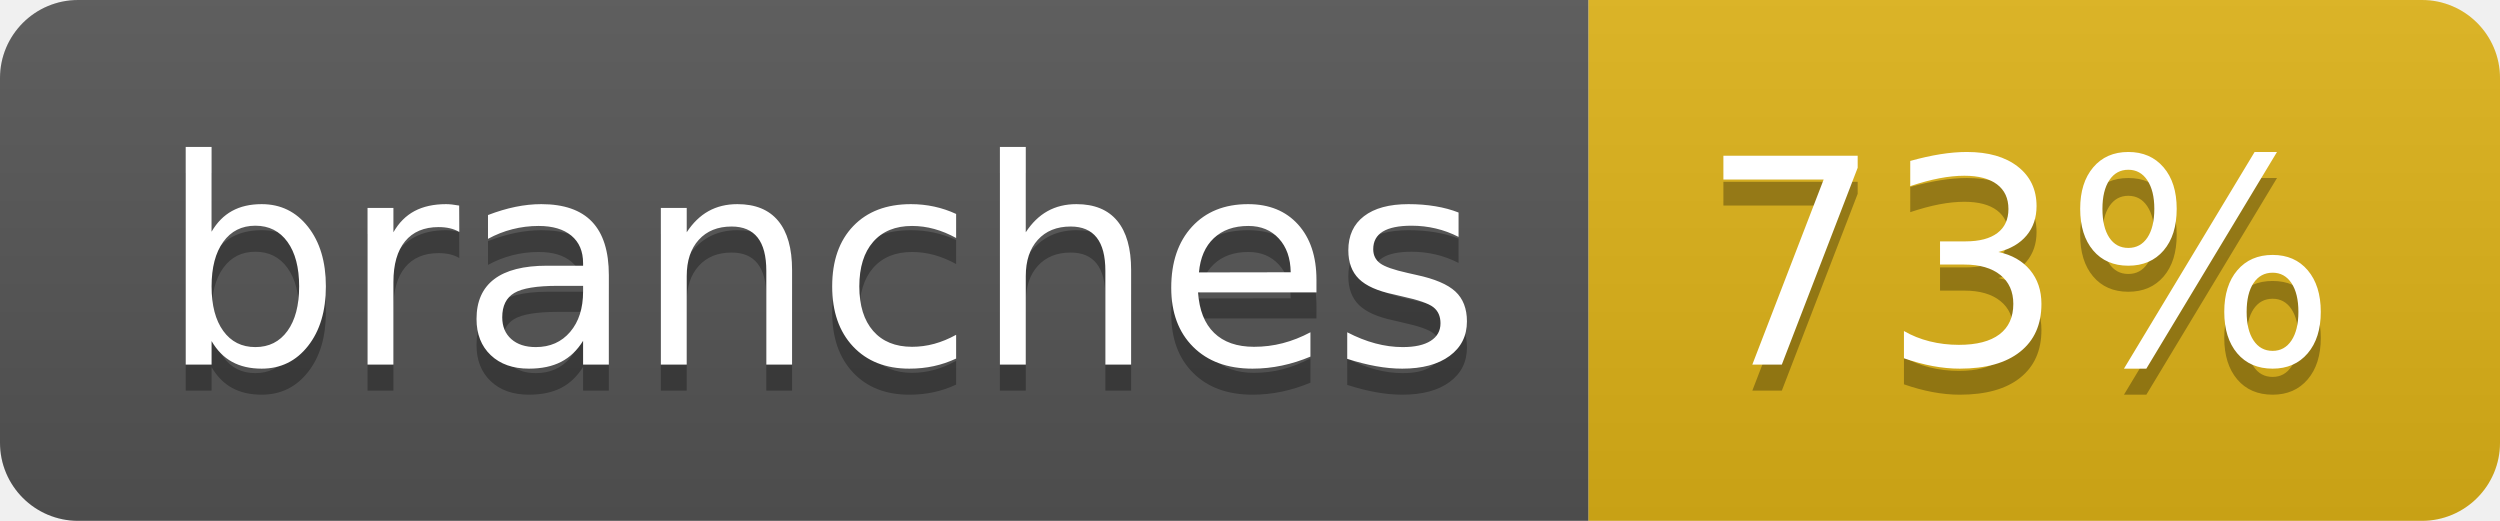
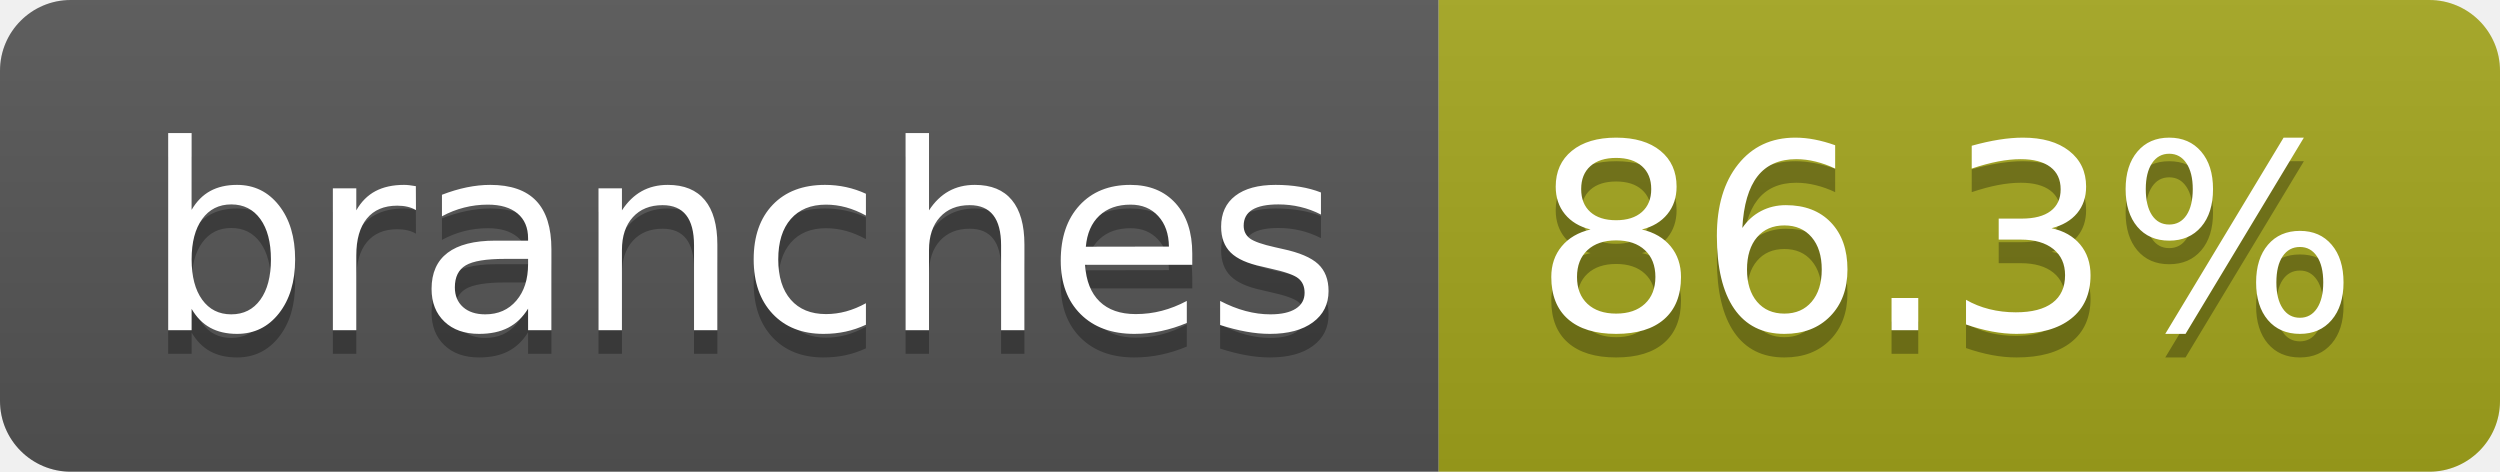
- <svg xmlns="http://www.w3.org/2000/svg" width="96" height="20" role="img" aria-label="branches: 73%">
+ <svg xmlns="http://www.w3.org/2000/svg" width="106" height="20" role="img" aria-label="branches: 86.3%">
  <linearGradient id="s" x2="0" y2="100%">
    <stop offset="0" stop-color="#bbb" stop-opacity=".1" />
    <stop offset="1" stop-opacity=".1" />
  </linearGradient>
  <clipPath id="r">
-     <rect width="96" height="20" rx="3" fill="#fff" />
+     <rect width="106" height="20" rx="3" fill="#fff" />
  </clipPath>
  <g clip-path="url(#r)">
    <rect width="61" height="20" fill="#555" />
-     <rect x="61" width="35" height="20" fill="#dfb317" />
-     <rect width="96" height="20" fill="url(#s)" />
+     <rect x="61" width="45" height="20" fill="#a4a61d" />
+     <rect width="106" height="20" fill="url(#s)" />
  </g>
  <g fill="#fff" text-anchor="middle" font-family="Verdana,Geneva,DejaVu Sans,sans-serif" text-rendering="geometricPrecision" font-size="110">
    <text aria-hidden="true" x="315" y="150" fill="#010101" fill-opacity=".3" transform="scale(.1)" textLength="507">branches</text>
    <text x="315" y="140" transform="scale(.1)" fill="#fff" textLength="507">branches</text>
-     <text aria-hidden="true" x="775" y="150" fill="#010101" fill-opacity=".3" transform="scale(.1)" textLength="245">73%</text>
-     <text x="775" y="140" transform="scale(.1)" fill="#fff" textLength="245">73%</text>
+     <text aria-hidden="true" x="825" y="150" fill="#010101" fill-opacity=".3" transform="scale(.1)" textLength="350">86.3%</text>
+     <text x="825" y="140" transform="scale(.1)" fill="#fff" textLength="350">86.3%</text>
  </g>
</svg>
